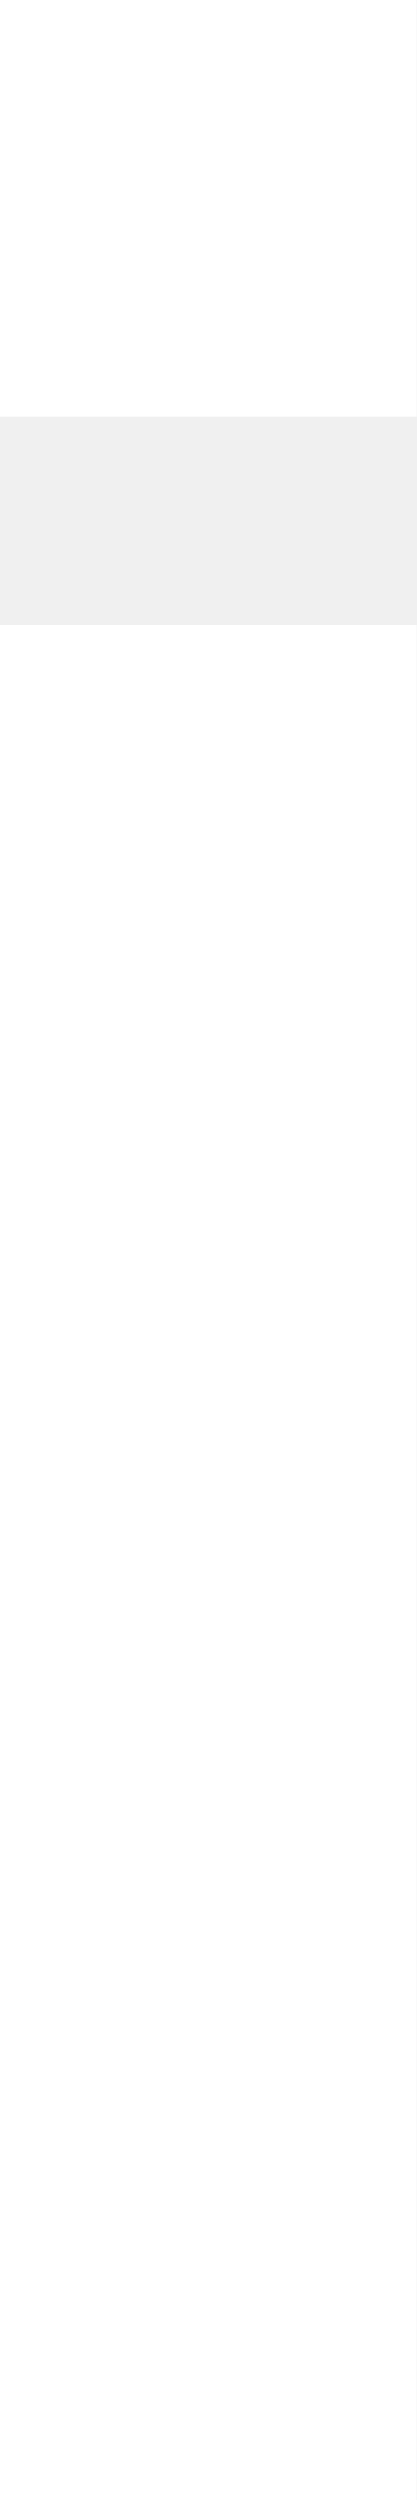
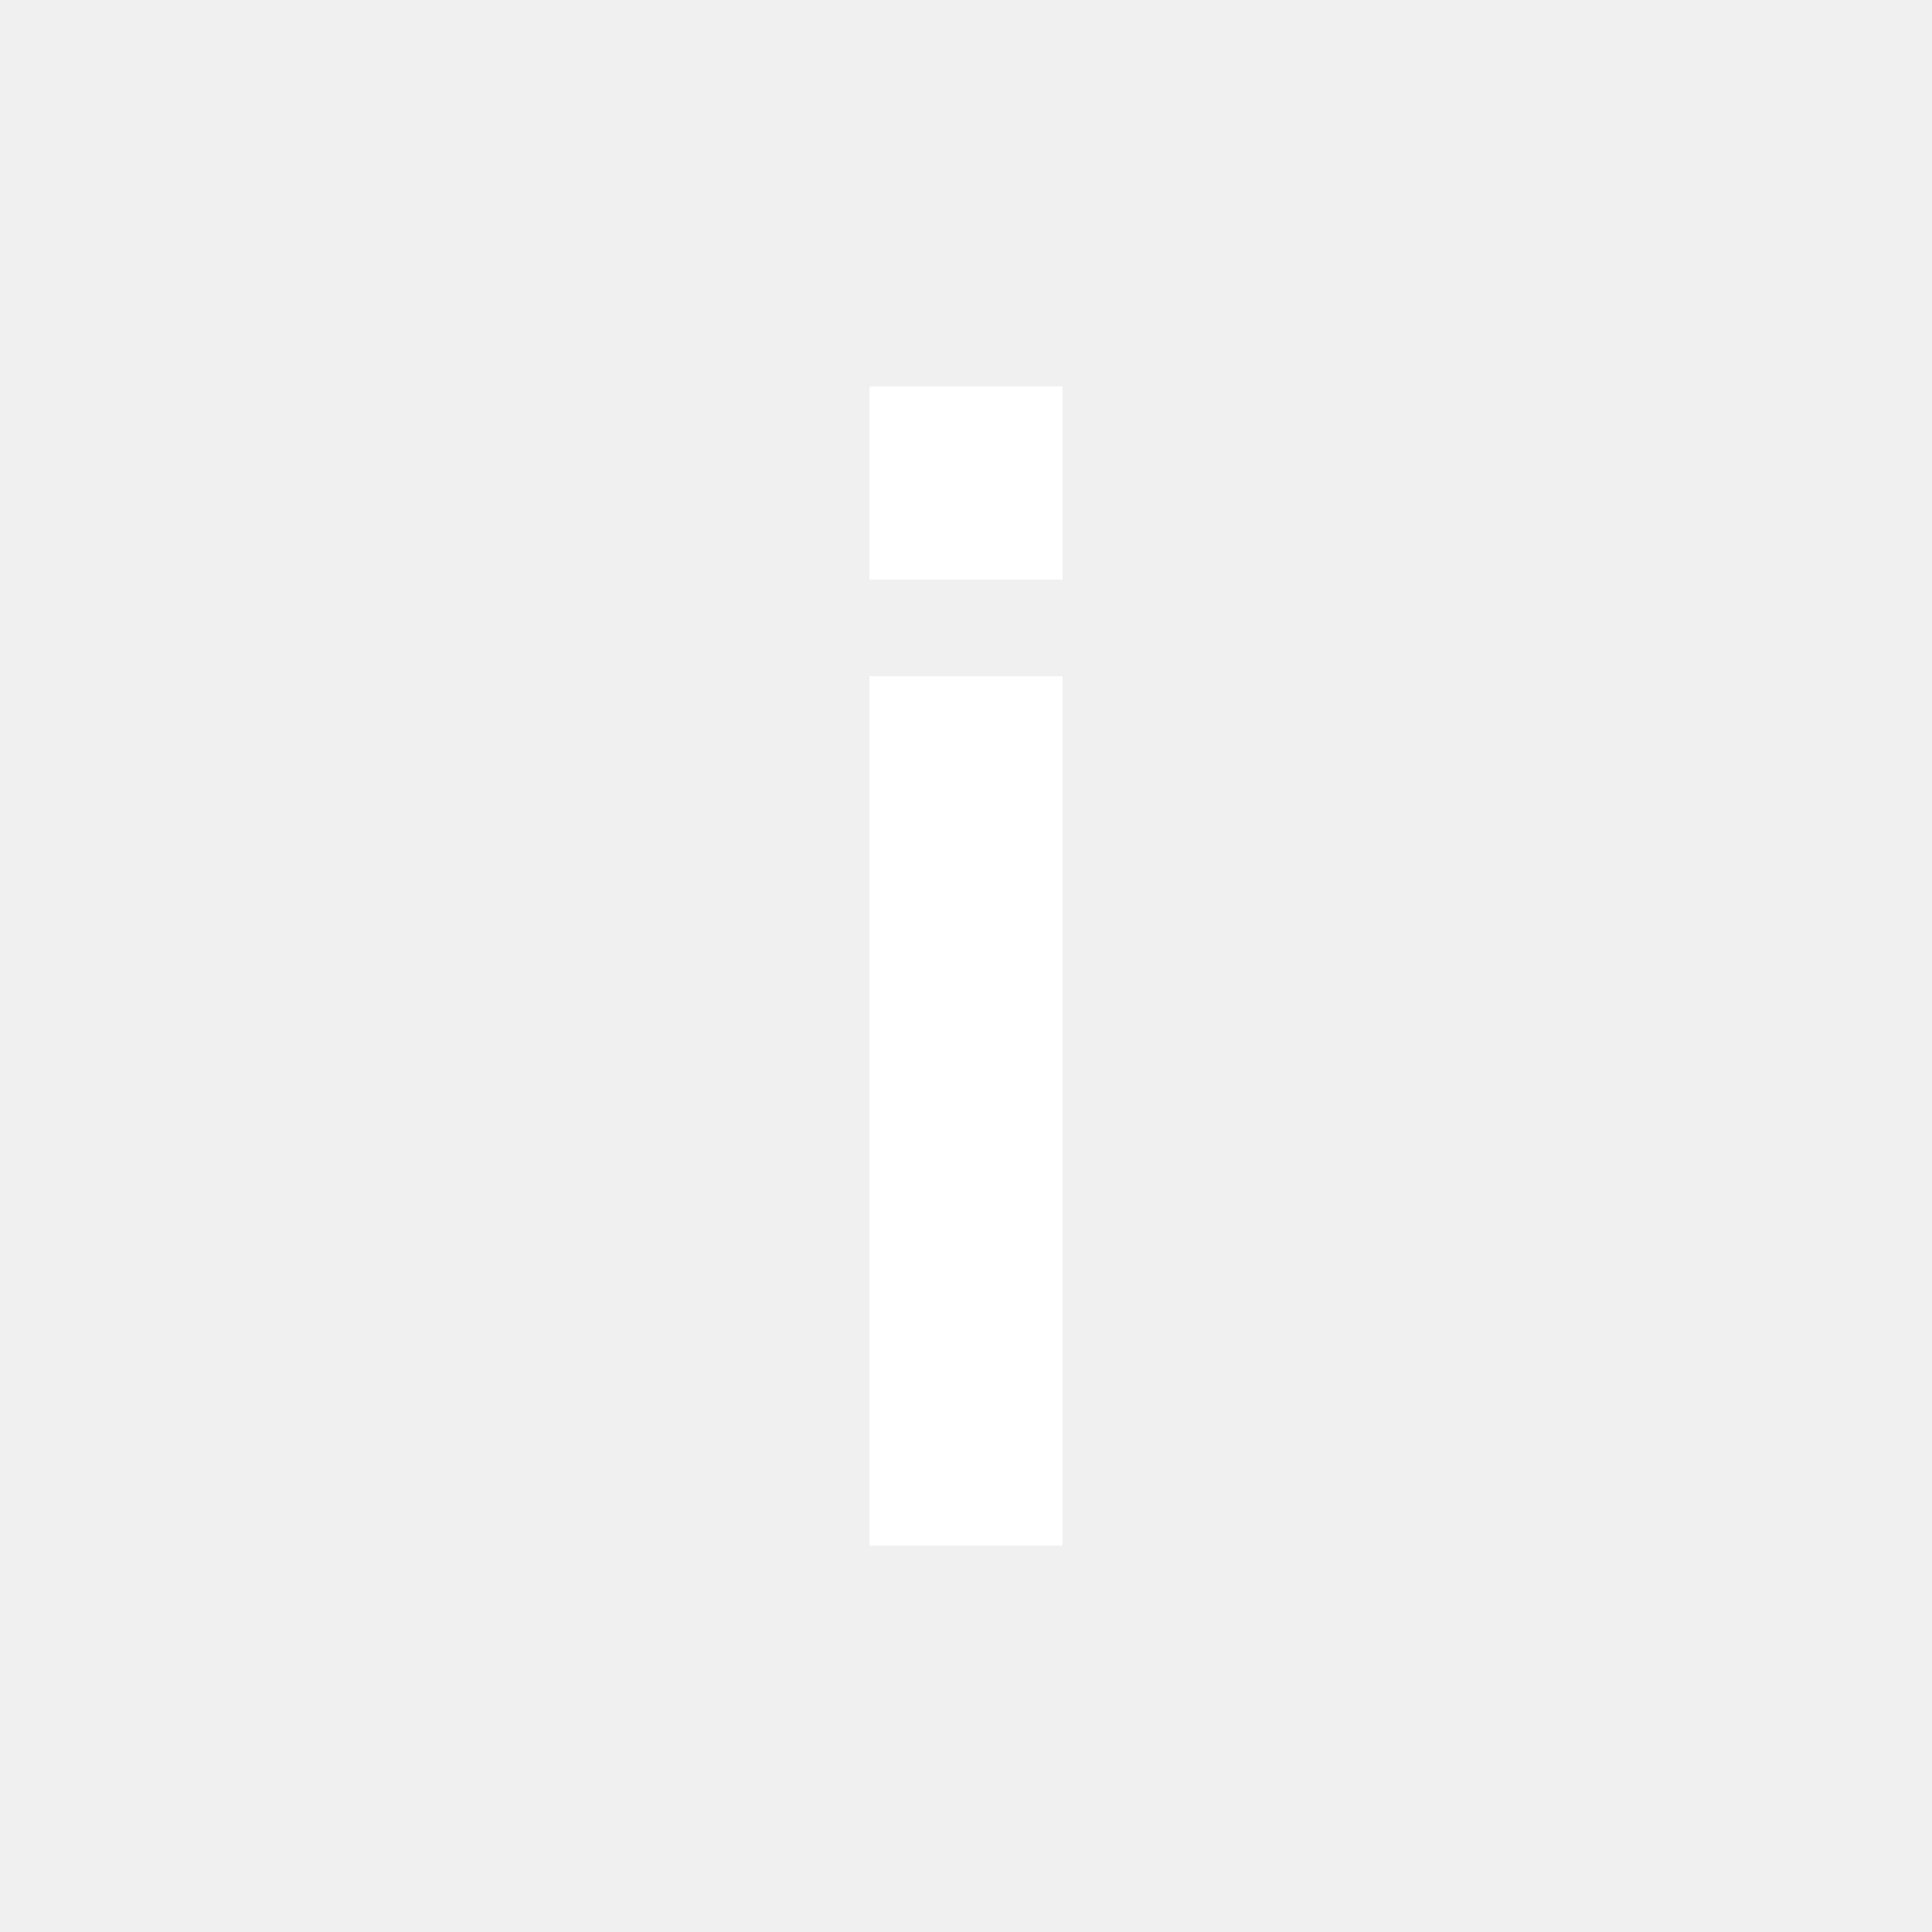
- <svg xmlns="http://www.w3.org/2000/svg" width="2" height="12" viewBox="0 0 2 12" fill="none">
-   <path fill-rule="evenodd" clip-rule="evenodd" d="M0 0H2V2H0V0ZM2 12H0V3H2V12Z" fill="white" />
+ <svg xmlns="http://www.w3.org/2000/svg" width="20" height="20" viewBox="0 0 20 20" fill="none">
+   <path fill-rule="evenodd" clip-rule="evenodd" d="M9 4H11V6H9V4ZM11 16H9V7H11V16Z" fill="white" />
</svg>
